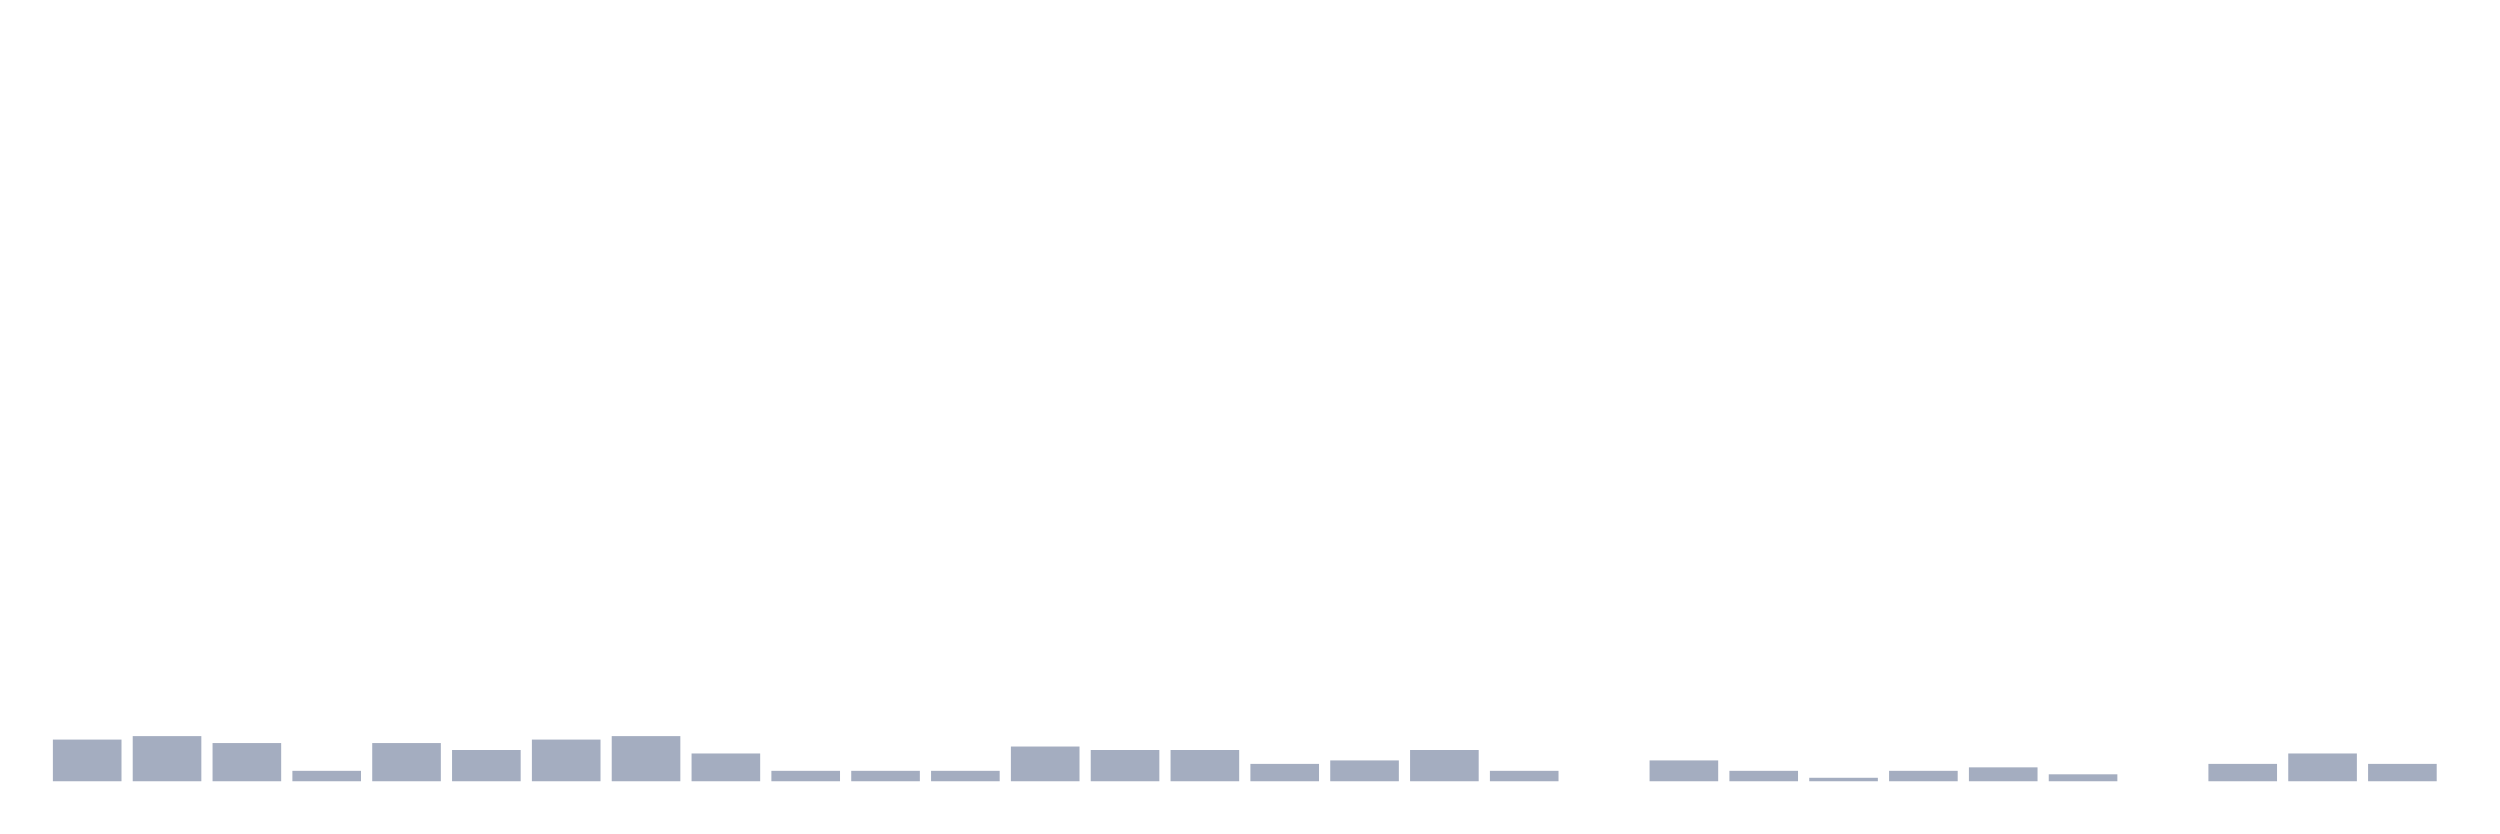
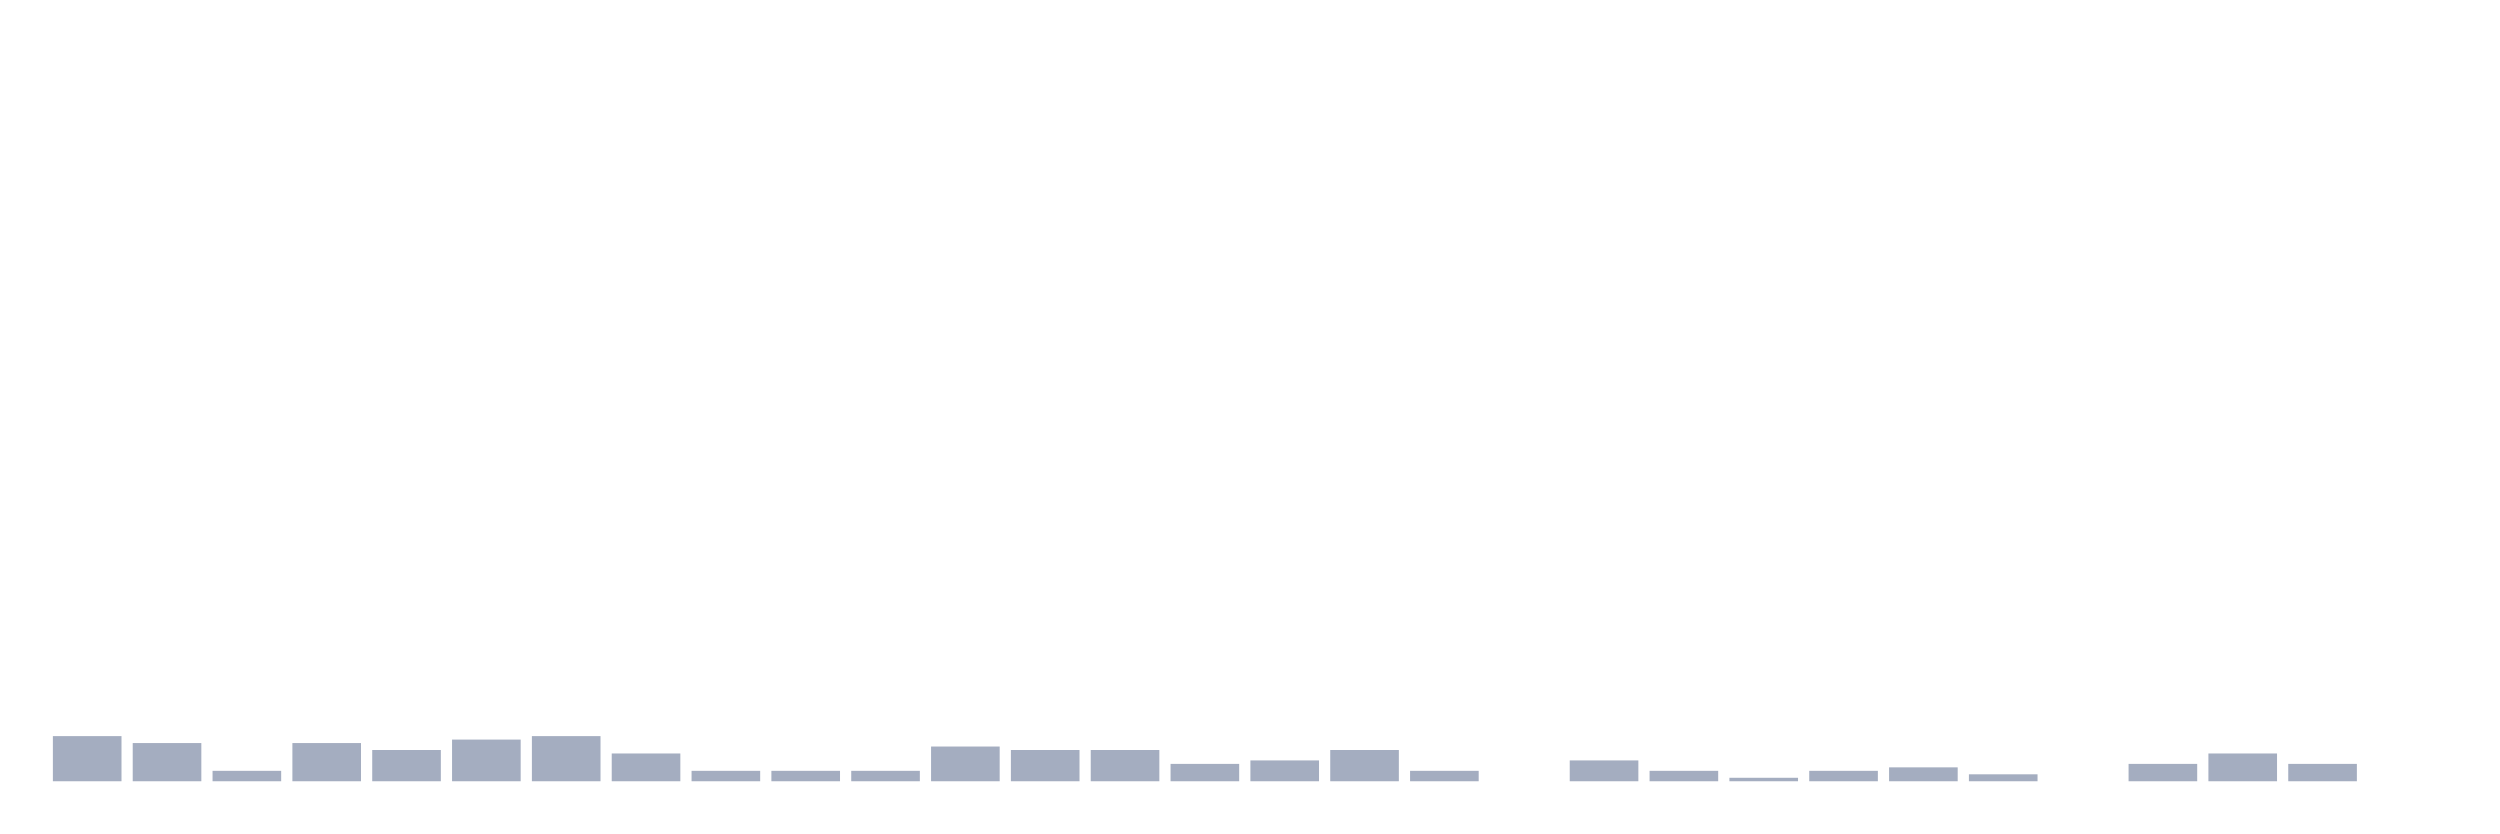
<svg xmlns="http://www.w3.org/2000/svg" viewBox="0 0 480 160">
  <g transform="translate(10,10)">
-     <rect class="bar" x="0.153" width="13.175" y="132" height="8" fill="rgb(164,173,192)" />
-     <rect class="bar" x="15.482" width="13.175" y="131.333" height="8.667" fill="rgb(164,173,192)" />
-     <rect class="bar" x="30.81" width="13.175" y="132.667" height="7.333" fill="rgb(164,173,192)" />
-     <rect class="bar" x="46.138" width="13.175" y="138" height="2" fill="rgb(164,173,192)" />
-     <rect class="bar" x="61.466" width="13.175" y="132.667" height="7.333" fill="rgb(164,173,192)" />
-     <rect class="bar" x="76.794" width="13.175" y="134" height="6" fill="rgb(164,173,192)" />
-     <rect class="bar" x="92.123" width="13.175" y="132" height="8" fill="rgb(164,173,192)" />
-     <rect class="bar" x="107.451" width="13.175" y="131.333" height="8.667" fill="rgb(164,173,192)" />
-     <rect class="bar" x="122.779" width="13.175" y="134.667" height="5.333" fill="rgb(164,173,192)" />
+     <rect class="bar" x="0.153" width="13.175" y="131.333" height="8.667" fill="rgb(164,173,192)" />
+     <rect class="bar" x="15.482" width="13.175" y="132.667" height="7.333" fill="rgb(164,173,192)" />
+     <rect class="bar" x="30.81" width="13.175" y="138" height="2" fill="rgb(164,173,192)" />
+     <rect class="bar" x="46.138" width="13.175" y="132.667" height="7.333" fill="rgb(164,173,192)" />
+     <rect class="bar" x="61.466" width="13.175" y="134" height="6" fill="rgb(164,173,192)" />
+     <rect class="bar" x="76.794" width="13.175" y="132" height="8" fill="rgb(164,173,192)" />
+     <rect class="bar" x="92.123" width="13.175" y="131.333" height="8.667" fill="rgb(164,173,192)" />
+     <rect class="bar" x="107.451" width="13.175" y="134.667" height="5.333" fill="rgb(164,173,192)" />
+     <rect class="bar" x="122.779" width="13.175" y="138" height="2" fill="rgb(164,173,192)" />
    <rect class="bar" x="138.107" width="13.175" y="138" height="2" fill="rgb(164,173,192)" />
    <rect class="bar" x="153.436" width="13.175" y="138" height="2" fill="rgb(164,173,192)" />
-     <rect class="bar" x="168.764" width="13.175" y="138" height="2" fill="rgb(164,173,192)" />
-     <rect class="bar" x="184.092" width="13.175" y="133.333" height="6.667" fill="rgb(164,173,192)" />
+     <rect class="bar" x="168.764" width="13.175" y="133.333" height="6.667" fill="rgb(164,173,192)" />
+     <rect class="bar" x="184.092" width="13.175" y="134" height="6" fill="rgb(164,173,192)" />
    <rect class="bar" x="199.42" width="13.175" y="134" height="6" fill="rgb(164,173,192)" />
-     <rect class="bar" x="214.748" width="13.175" y="134" height="6" fill="rgb(164,173,192)" />
-     <rect class="bar" x="230.077" width="13.175" y="136.667" height="3.333" fill="rgb(164,173,192)" />
-     <rect class="bar" x="245.405" width="13.175" y="136" height="4" fill="rgb(164,173,192)" />
-     <rect class="bar" x="260.733" width="13.175" y="134" height="6" fill="rgb(164,173,192)" />
-     <rect class="bar" x="276.061" width="13.175" y="138" height="2" fill="rgb(164,173,192)" />
-     <rect class="bar" x="291.39" width="13.175" y="140" height="0" fill="rgb(164,173,192)" />
-     <rect class="bar" x="306.718" width="13.175" y="136" height="4" fill="rgb(164,173,192)" />
-     <rect class="bar" x="322.046" width="13.175" y="138" height="2" fill="rgb(164,173,192)" />
-     <rect class="bar" x="337.374" width="13.175" y="139.333" height="0.667" fill="rgb(164,173,192)" />
-     <rect class="bar" x="352.702" width="13.175" y="138" height="2" fill="rgb(164,173,192)" />
-     <rect class="bar" x="368.031" width="13.175" y="137.333" height="2.667" fill="rgb(164,173,192)" />
-     <rect class="bar" x="383.359" width="13.175" y="138.667" height="1.333" fill="rgb(164,173,192)" />
-     <rect class="bar" x="398.687" width="13.175" y="140" height="0" fill="rgb(164,173,192)" />
-     <rect class="bar" x="414.015" width="13.175" y="136.667" height="3.333" fill="rgb(164,173,192)" />
-     <rect class="bar" x="429.344" width="13.175" y="134.667" height="5.333" fill="rgb(164,173,192)" />
-     <rect class="bar" x="444.672" width="13.175" y="136.667" height="3.333" fill="rgb(164,173,192)" />
+     <rect class="bar" x="214.748" width="13.175" y="136.667" height="3.333" fill="rgb(164,173,192)" />
+     <rect class="bar" x="230.077" width="13.175" y="136" height="4" fill="rgb(164,173,192)" />
+     <rect class="bar" x="245.405" width="13.175" y="134" height="6" fill="rgb(164,173,192)" />
+     <rect class="bar" x="260.733" width="13.175" y="138" height="2" fill="rgb(164,173,192)" />
+     <rect class="bar" x="276.061" width="13.175" y="140" height="0" fill="rgb(164,173,192)" />
+     <rect class="bar" x="291.39" width="13.175" y="136" height="4" fill="rgb(164,173,192)" />
+     <rect class="bar" x="306.718" width="13.175" y="138" height="2" fill="rgb(164,173,192)" />
+     <rect class="bar" x="322.046" width="13.175" y="139.333" height="0.667" fill="rgb(164,173,192)" />
+     <rect class="bar" x="337.374" width="13.175" y="138" height="2" fill="rgb(164,173,192)" />
+     <rect class="bar" x="352.702" width="13.175" y="137.333" height="2.667" fill="rgb(164,173,192)" />
+     <rect class="bar" x="368.031" width="13.175" y="138.667" height="1.333" fill="rgb(164,173,192)" />
+     <rect class="bar" x="383.359" width="13.175" y="140" height="0" fill="rgb(164,173,192)" />
+     <rect class="bar" x="398.687" width="13.175" y="136.667" height="3.333" fill="rgb(164,173,192)" />
+     <rect class="bar" x="414.015" width="13.175" y="134.667" height="5.333" fill="rgb(164,173,192)" />
+     <rect class="bar" x="429.344" width="13.175" y="136.667" height="3.333" fill="rgb(164,173,192)" />
+     <rect class="bar" x="444.672" width="13.175" y="140" height="0" fill="rgb(164,173,192)" />
  </g>
</svg>
